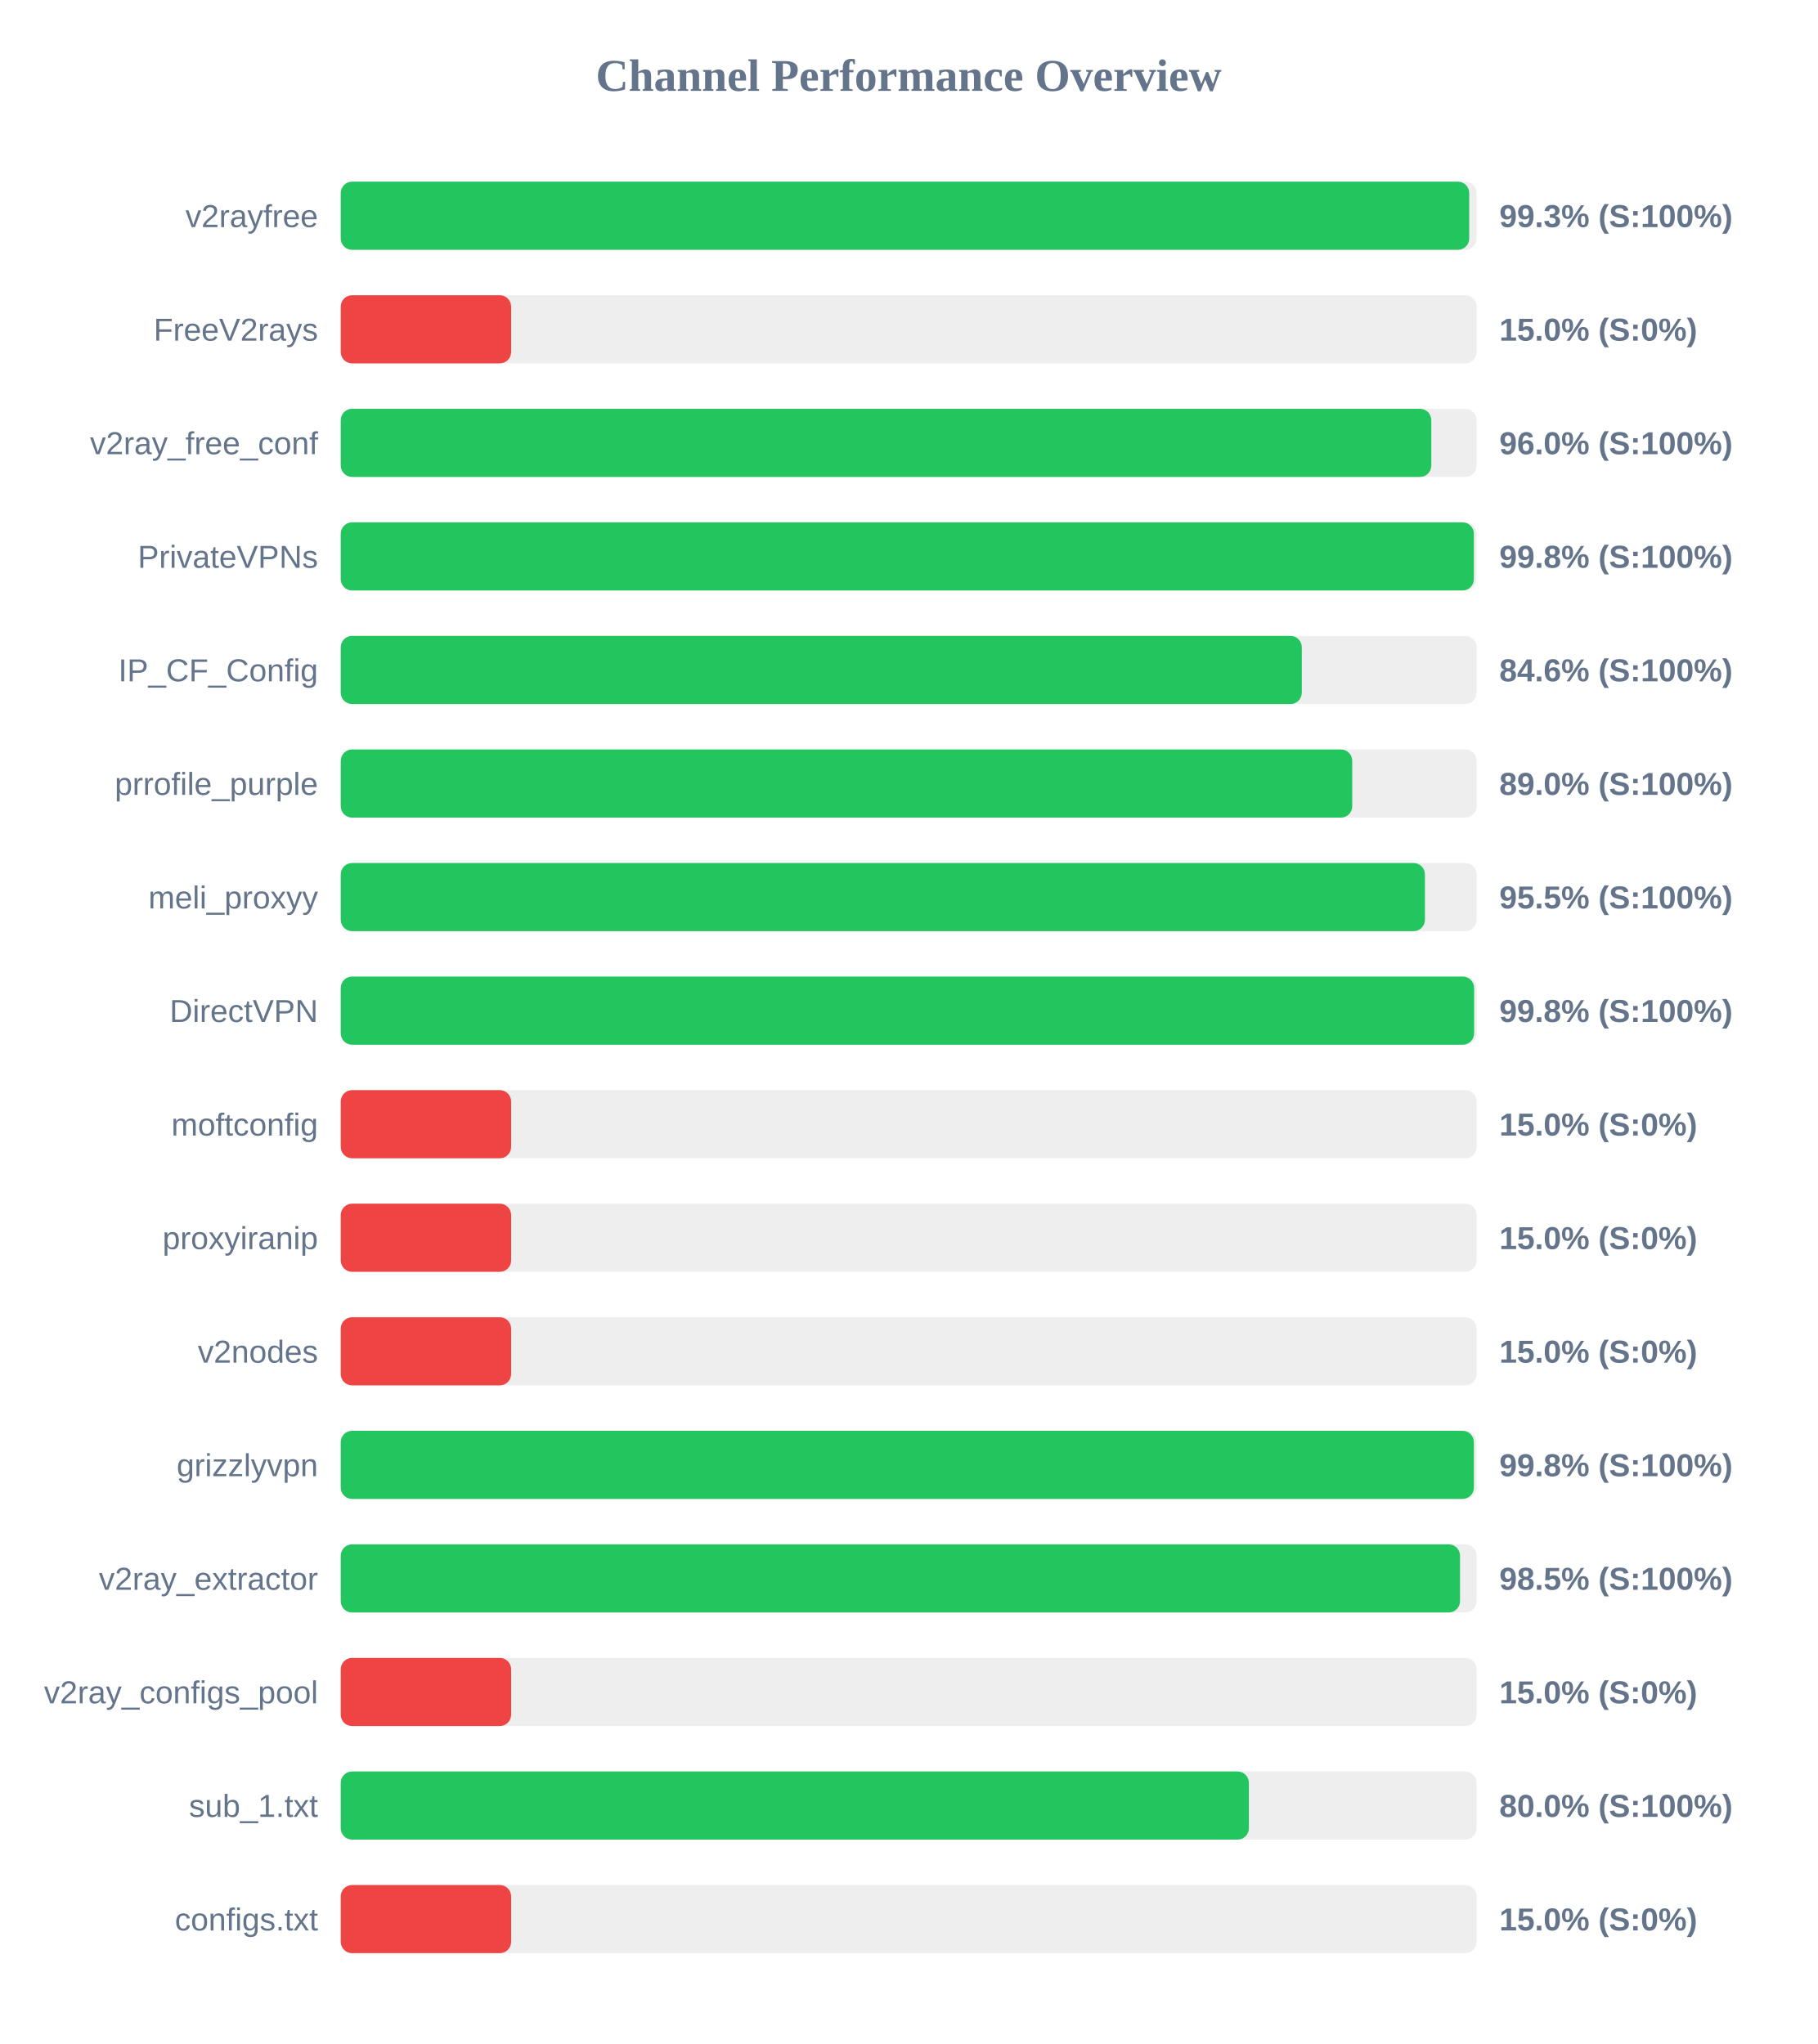
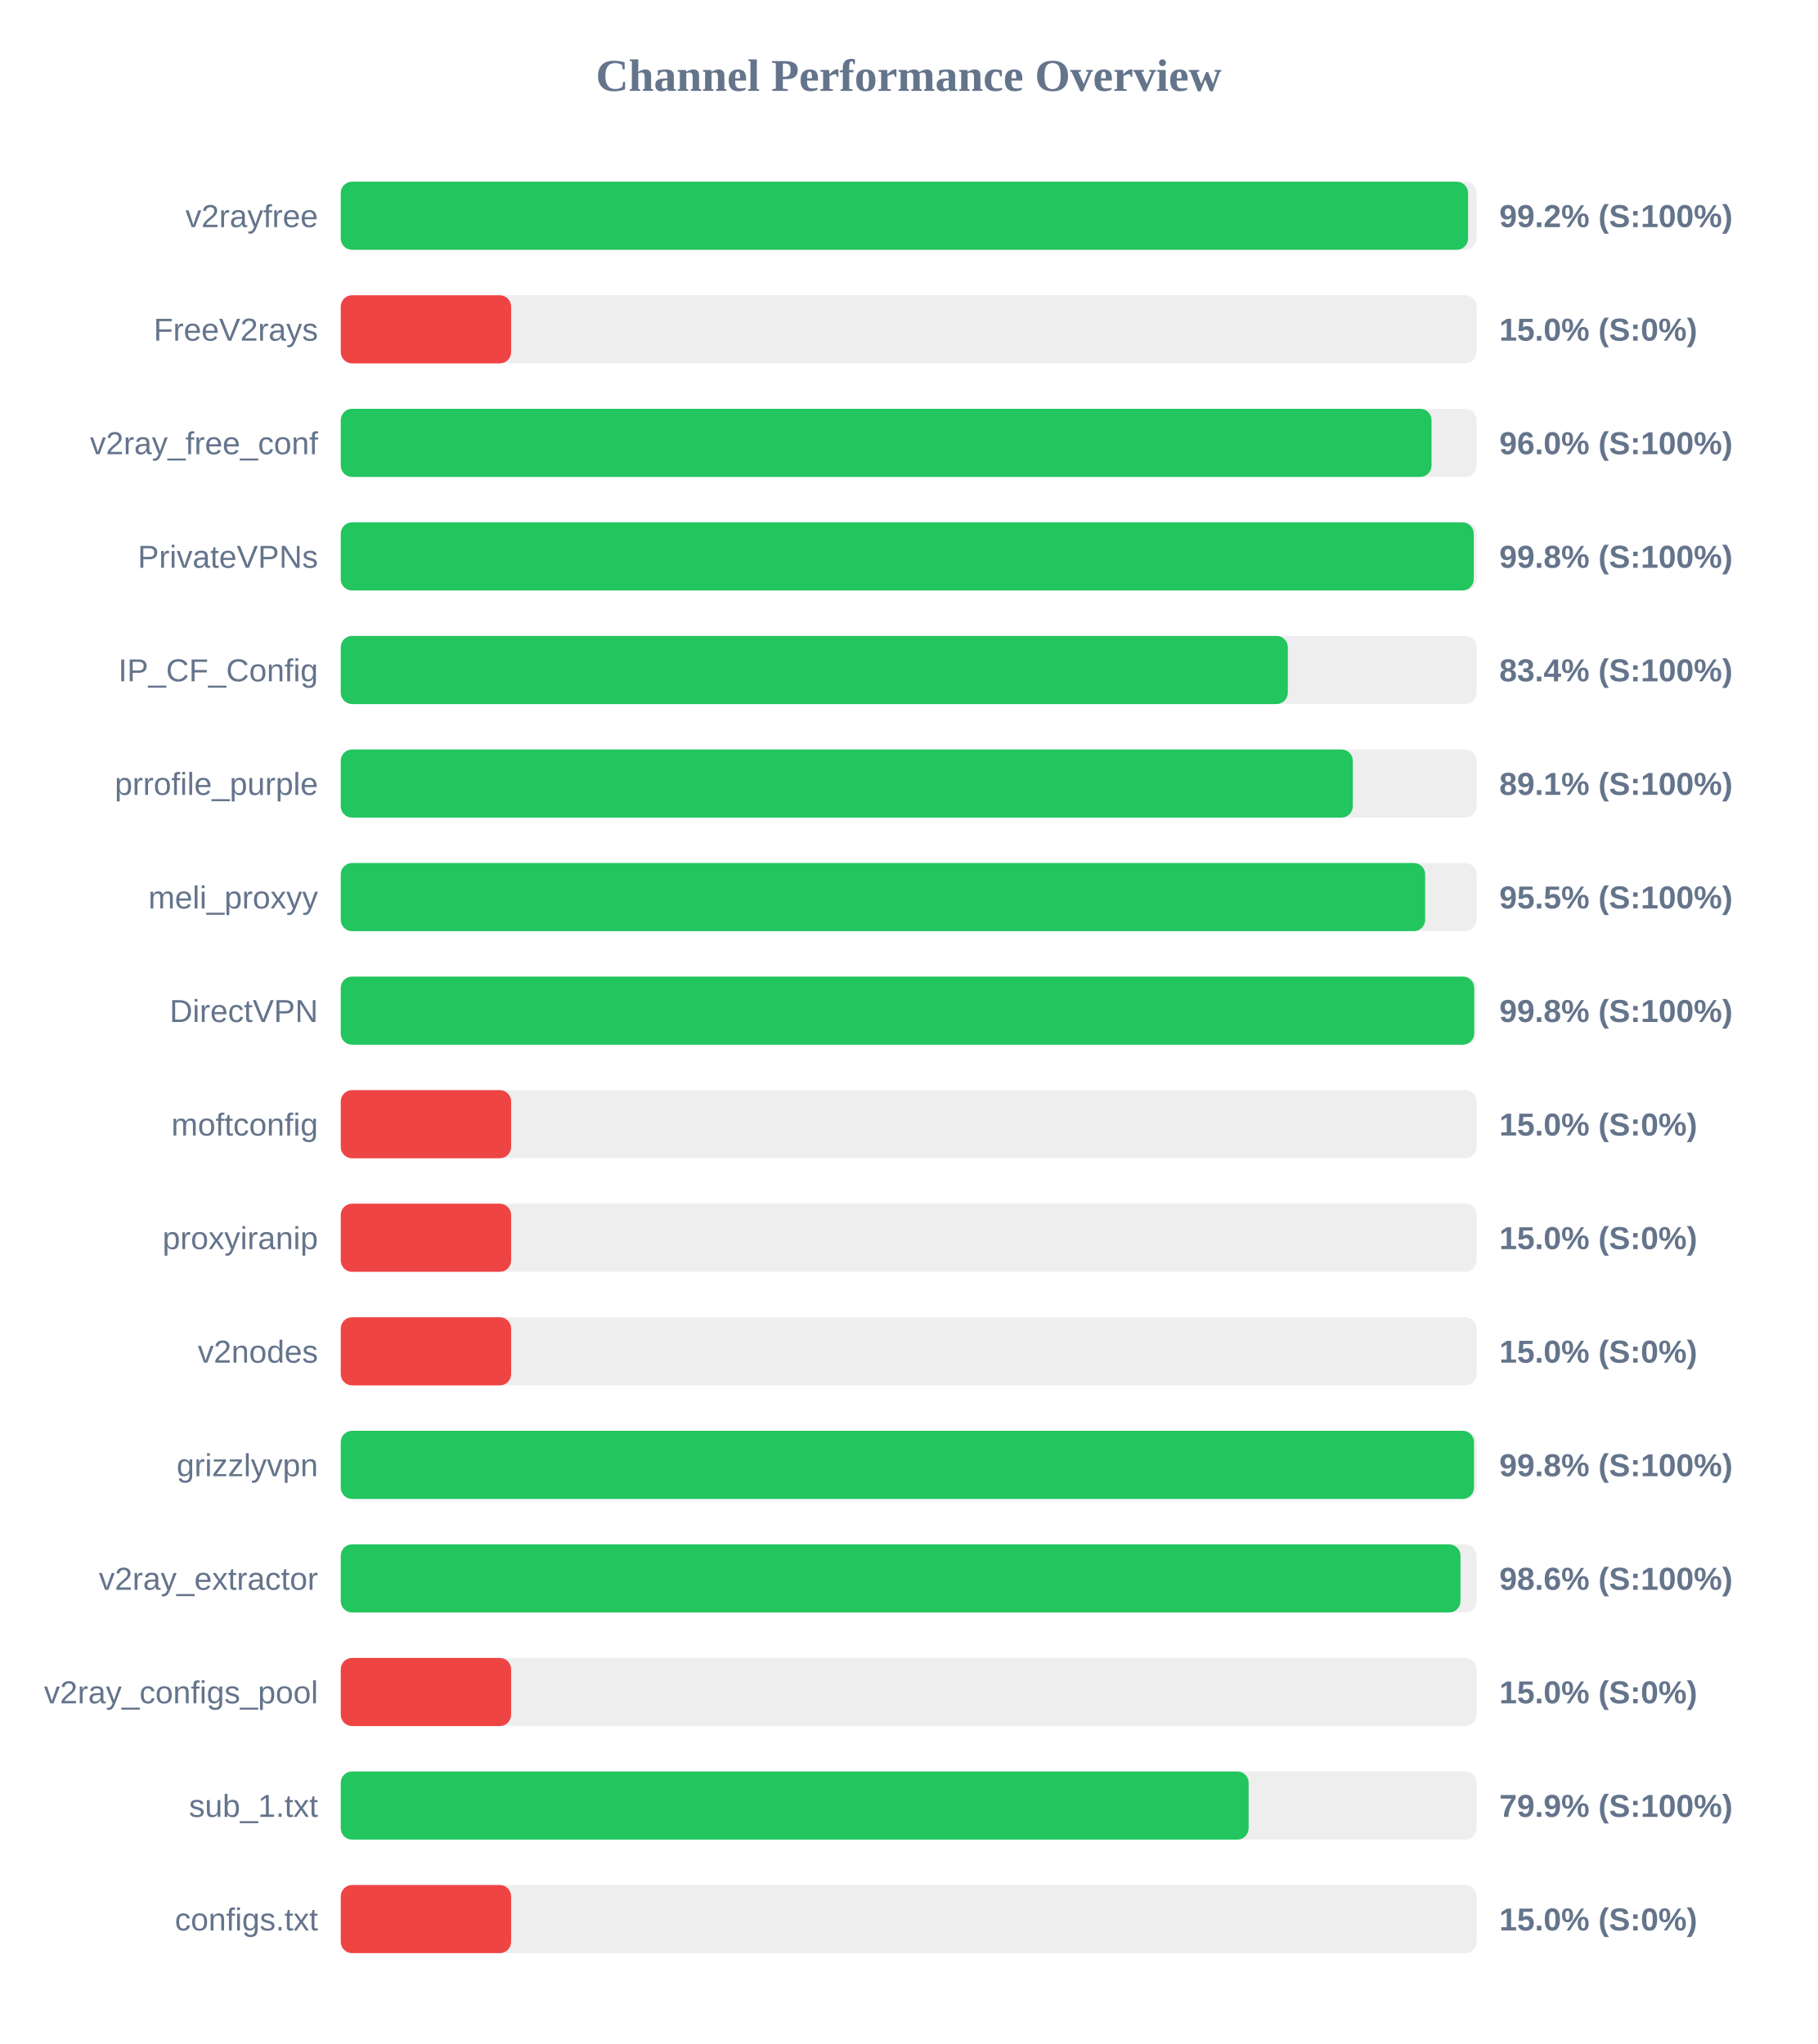
<svg xmlns="http://www.w3.org/2000/svg" width="800" height="900" version="1.1">
  <style>
        .row { font: 14px Arial; fill: #64748b; }
        .score { font: bold 14px Arial; fill: #64748b; }
    </style>
  <text x="400" y="40" text-anchor="middle" font-size="20px" font-weight="bold" fill="#64748b">Channel Performance Overview</text>
  <rect x="150" y="80" width="500" height="30" fill="#eee" rx="5" />
-   <rect x="150" y="80" width="496.75" height="30" fill="#22c55e" rx="5" />
+   <rect x="150" y="80" width="496.25" height="30" fill="#22c55e" rx="5" />
  <text x="140" y="100" text-anchor="end" class="row">v2rayfree</text>
-   <text x="660" y="100" text-anchor="start" class="score">99.3% (S:100%)</text>
+   <text x="660" y="100" text-anchor="start" class="score">99.2% (S:100%)</text>
  <rect x="150" y="130" width="500" height="30" fill="#eee" rx="5" />
  <rect x="150" y="130" width="75.0" height="30" fill="#ef4444" rx="5" />
  <text x="140" y="150" text-anchor="end" class="row">FreeV2rays</text>
  <text x="660" y="150" text-anchor="start" class="score">15.0% (S:0%)</text>
  <rect x="150" y="180" width="500" height="30" fill="#eee" rx="5" />
-   <rect x="150" y="180" width="480.05" height="30" fill="#22c55e" rx="5" />
+   <rect x="150" y="180" width="480.15" height="30" fill="#22c55e" rx="5" />
  <text x="140" y="200" text-anchor="end" class="row">v2ray_free_conf</text>
  <text x="660" y="200" text-anchor="start" class="score">96.0% (S:100%)</text>
  <rect x="150" y="230" width="500" height="30" fill="#eee" rx="5" />
-   <rect x="150" y="230" width="498.8" height="30" fill="#22c55e" rx="5" />
+   <rect x="150" y="230" width="498.75" height="30" fill="#22c55e" rx="5" />
  <text x="140" y="250" text-anchor="end" class="row">PrivateVPNs</text>
  <text x="660" y="250" text-anchor="start" class="score">99.8% (S:100%)</text>
  <rect x="150" y="280" width="500" height="30" fill="#eee" rx="5" />
-   <rect x="150" y="280" width="423.05" height="30" fill="#22c55e" rx="5" />
+   <rect x="150" y="280" width="416.9" height="30" fill="#22c55e" rx="5" />
  <text x="140" y="300" text-anchor="end" class="row">IP_CF_Config</text>
-   <text x="660" y="300" text-anchor="start" class="score">84.6% (S:100%)</text>
+   <text x="660" y="300" text-anchor="start" class="score">83.4% (S:100%)</text>
  <rect x="150" y="330" width="500" height="30" fill="#eee" rx="5" />
-   <rect x="150" y="330" width="445.25" height="30" fill="#22c55e" rx="5" />
+   <rect x="150" y="330" width="445.5" height="30" fill="#22c55e" rx="5" />
  <text x="140" y="350" text-anchor="end" class="row">prrofile_purple</text>
-   <text x="660" y="350" text-anchor="start" class="score">89.0% (S:100%)</text>
+   <text x="660" y="350" text-anchor="start" class="score">89.1% (S:100%)</text>
  <rect x="150" y="380" width="500" height="30" fill="#eee" rx="5" />
-   <rect x="150" y="380" width="477.25" height="30" fill="#22c55e" rx="5" />
+   <rect x="150" y="380" width="477.35" height="30" fill="#22c55e" rx="5" />
  <text x="140" y="400" text-anchor="end" class="row">meli_proxyy</text>
  <text x="660" y="400" text-anchor="start" class="score">95.5% (S:100%)</text>
  <rect x="150" y="430" width="500" height="30" fill="#eee" rx="5" />
-   <rect x="150" y="430" width="498.9" height="30" fill="#22c55e" rx="5" />
+   <rect x="150" y="430" width="498.95" height="30" fill="#22c55e" rx="5" />
  <text x="140" y="450" text-anchor="end" class="row">DirectVPN</text>
  <text x="660" y="450" text-anchor="start" class="score">99.8% (S:100%)</text>
  <rect x="150" y="480" width="500" height="30" fill="#eee" rx="5" />
  <rect x="150" y="480" width="75.0" height="30" fill="#ef4444" rx="5" />
  <text x="140" y="500" text-anchor="end" class="row">moftconfig</text>
  <text x="660" y="500" text-anchor="start" class="score">15.0% (S:0%)</text>
  <rect x="150" y="530" width="500" height="30" fill="#eee" rx="5" />
  <rect x="150" y="530" width="75.0" height="30" fill="#ef4444" rx="5" />
  <text x="140" y="550" text-anchor="end" class="row">proxyiranip</text>
  <text x="660" y="550" text-anchor="start" class="score">15.0% (S:0%)</text>
  <rect x="150" y="580" width="500" height="30" fill="#eee" rx="5" />
  <rect x="150" y="580" width="75.0" height="30" fill="#ef4444" rx="5" />
  <text x="140" y="600" text-anchor="end" class="row">v2nodes</text>
  <text x="660" y="600" text-anchor="start" class="score">15.0% (S:0%)</text>
  <rect x="150" y="630" width="500" height="30" fill="#eee" rx="5" />
-   <rect x="150" y="630" width="498.8" height="30" fill="#22c55e" rx="5" />
+   <rect x="150" y="630" width="498.85" height="30" fill="#22c55e" rx="5" />
  <text x="140" y="650" text-anchor="end" class="row">grizzlyvpn</text>
  <text x="660" y="650" text-anchor="start" class="score">99.8% (S:100%)</text>
  <rect x="150" y="680" width="500" height="30" fill="#eee" rx="5" />
-   <rect x="150" y="680" width="492.7" height="30" fill="#22c55e" rx="5" />
+   <rect x="150" y="680" width="492.9" height="30" fill="#22c55e" rx="5" />
  <text x="140" y="700" text-anchor="end" class="row">v2ray_extractor</text>
-   <text x="660" y="700" text-anchor="start" class="score">98.5% (S:100%)</text>
+   <text x="660" y="700" text-anchor="start" class="score">98.6% (S:100%)</text>
  <rect x="150" y="730" width="500" height="30" fill="#eee" rx="5" />
  <rect x="150" y="730" width="75.0" height="30" fill="#ef4444" rx="5" />
  <text x="140" y="750" text-anchor="end" class="row">v2ray_configs_pool</text>
  <text x="660" y="750" text-anchor="start" class="score">15.0% (S:0%)</text>
  <rect x="150" y="780" width="500" height="30" fill="#eee" rx="5" />
-   <rect x="150" y="780" width="399.75" height="30" fill="#22c55e" rx="5" />
+   <rect x="150" y="780" width="399.65" height="30" fill="#22c55e" rx="5" />
  <text x="140" y="800" text-anchor="end" class="row">sub_1.txt</text>
-   <text x="660" y="800" text-anchor="start" class="score">80.0% (S:100%)</text>
+   <text x="660" y="800" text-anchor="start" class="score">79.9% (S:100%)</text>
  <rect x="150" y="830" width="500" height="30" fill="#eee" rx="5" />
  <rect x="150" y="830" width="75.0" height="30" fill="#ef4444" rx="5" />
  <text x="140" y="850" text-anchor="end" class="row">configs.txt</text>
  <text x="660" y="850" text-anchor="start" class="score">15.0% (S:0%)</text>
</svg>
